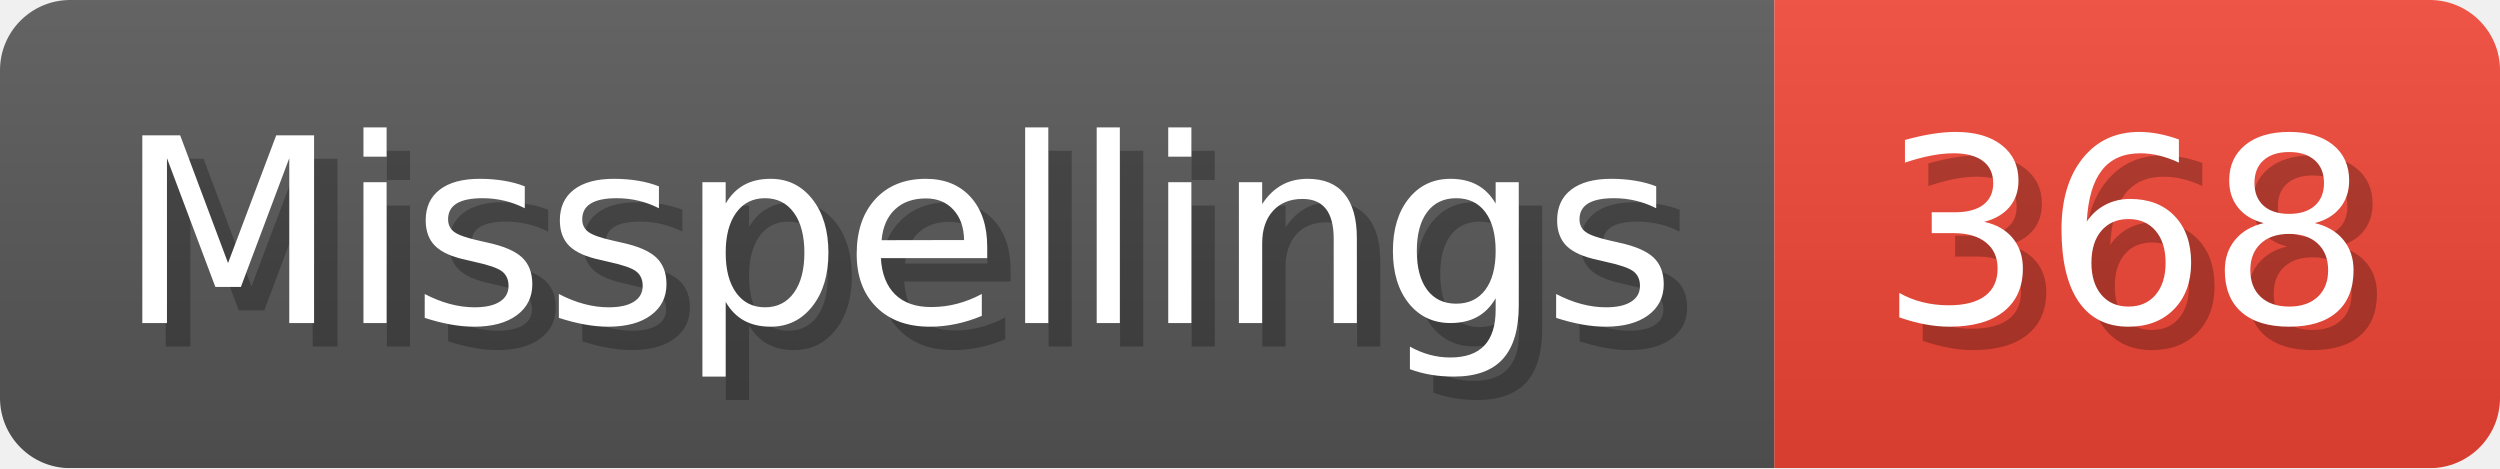
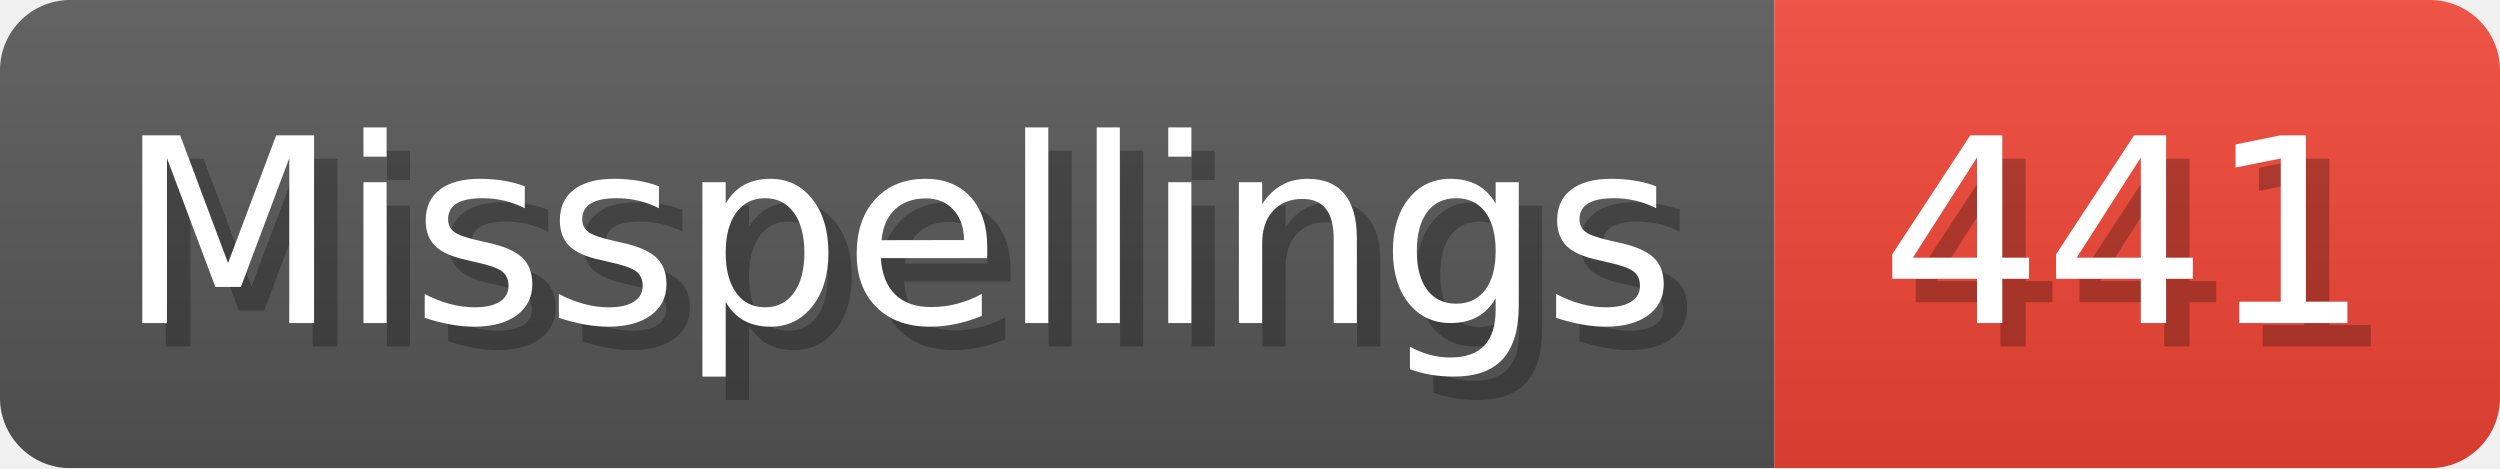
- <svg xmlns="http://www.w3.org/2000/svg" width="106.8" height="20" viewBox="0 0 1068 200" role="img" aria-label="Misspellings: 368">
+ <svg xmlns="http://www.w3.org/2000/svg" width="106.8" height="20" viewBox="0 0 1068 200" role="img" aria-label="Misspellings: 441">
  <linearGradient id="a" x2="0" y2="100%">
    <stop offset="0" stop-opacity=".1" stop-color="#EEE" />
    <stop offset="1" stop-opacity=".1" />
  </linearGradient>
  <mask id="m">
    <rect width="1068" height="200" rx="30" fill="#FFF" />
  </mask>
  <g mask="url(#m)">
    <rect width="758" height="200" fill="#555" />
    <rect width="310" height="200" fill="#E43" x="758" />
    <rect width="1068" height="200" fill="url(#a)" />
  </g>
  <g aria-hidden="true" fill="#fff" text-anchor="start" font-family="Verdana,DejaVu Sans,sans-serif" font-size="110">
    <text x="60" y="148" textLength="658" fill="#000" opacity="0.25">Misspellings</text>
    <text x="50" y="138" textLength="658">Misspellings</text>
-     <text x="813" y="148" textLength="210" fill="#000" opacity="0.25">368</text>
-     <text x="803" y="138" textLength="210">368</text>
+     <text x="813" y="148" textLength="210" fill="#000" opacity="0.25">441</text>
+     <text x="803" y="138" textLength="210">441</text>
  </g>
</svg>
